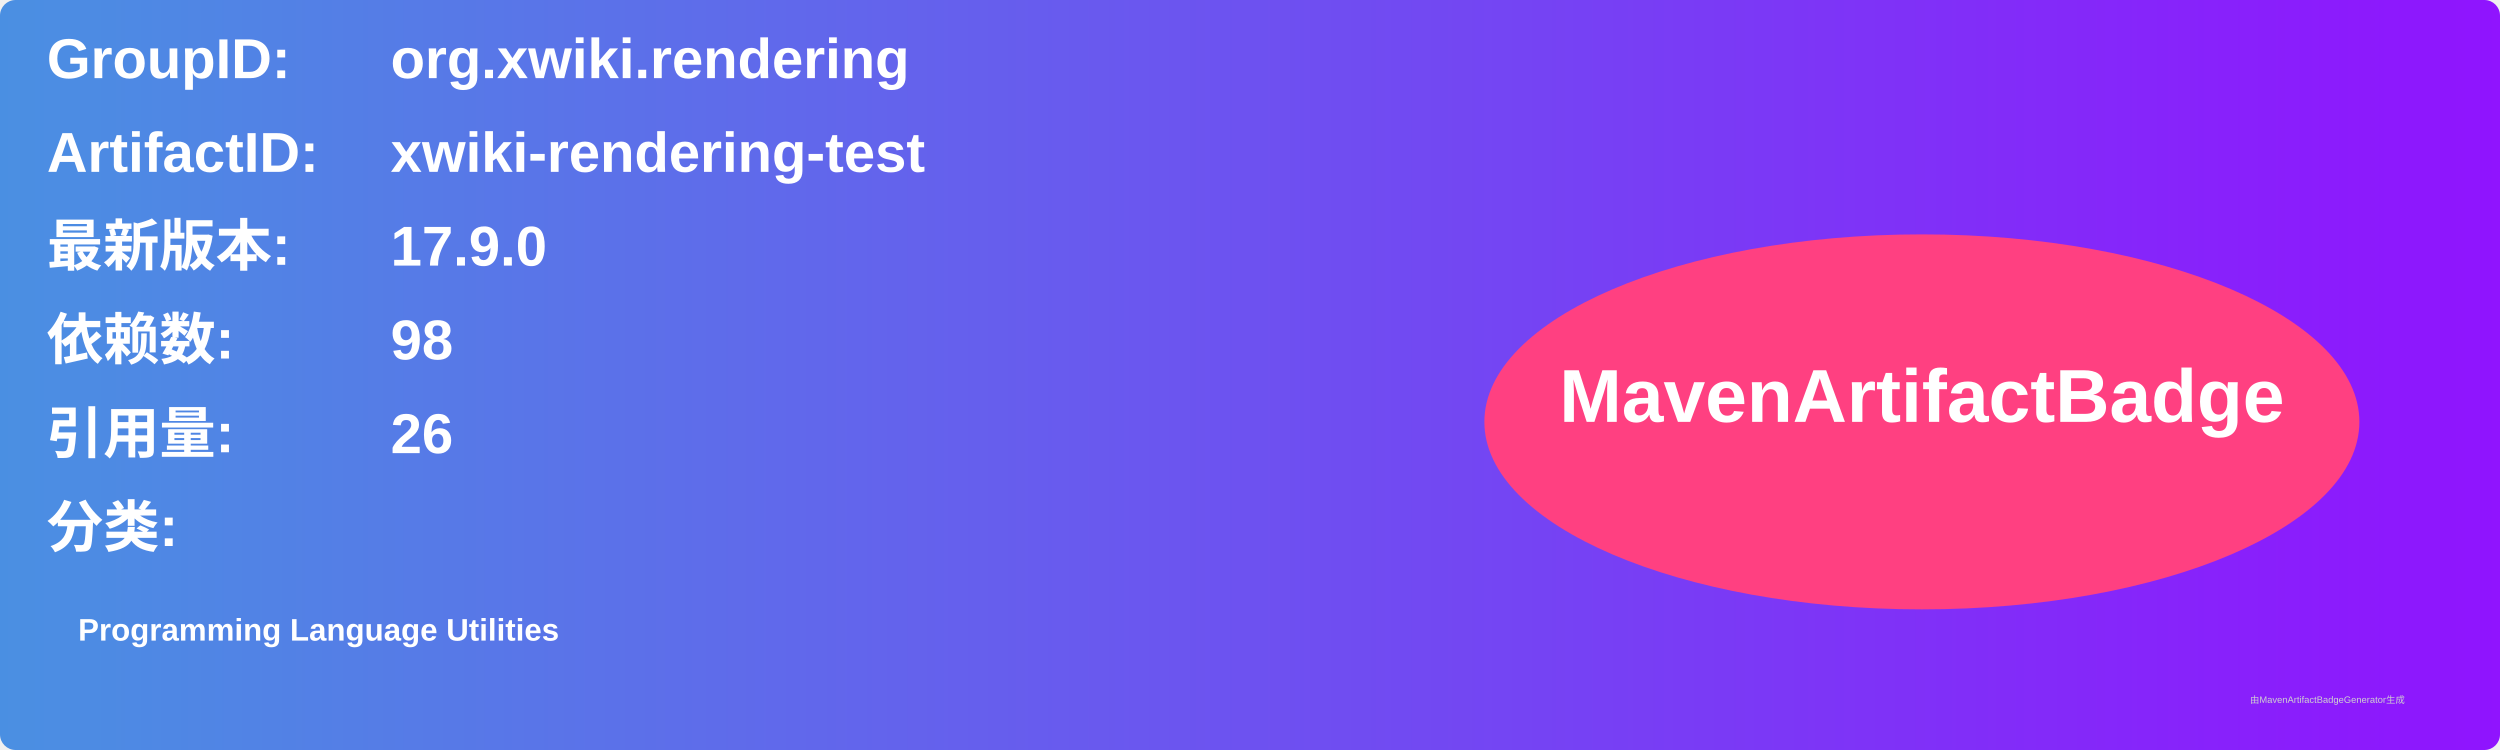
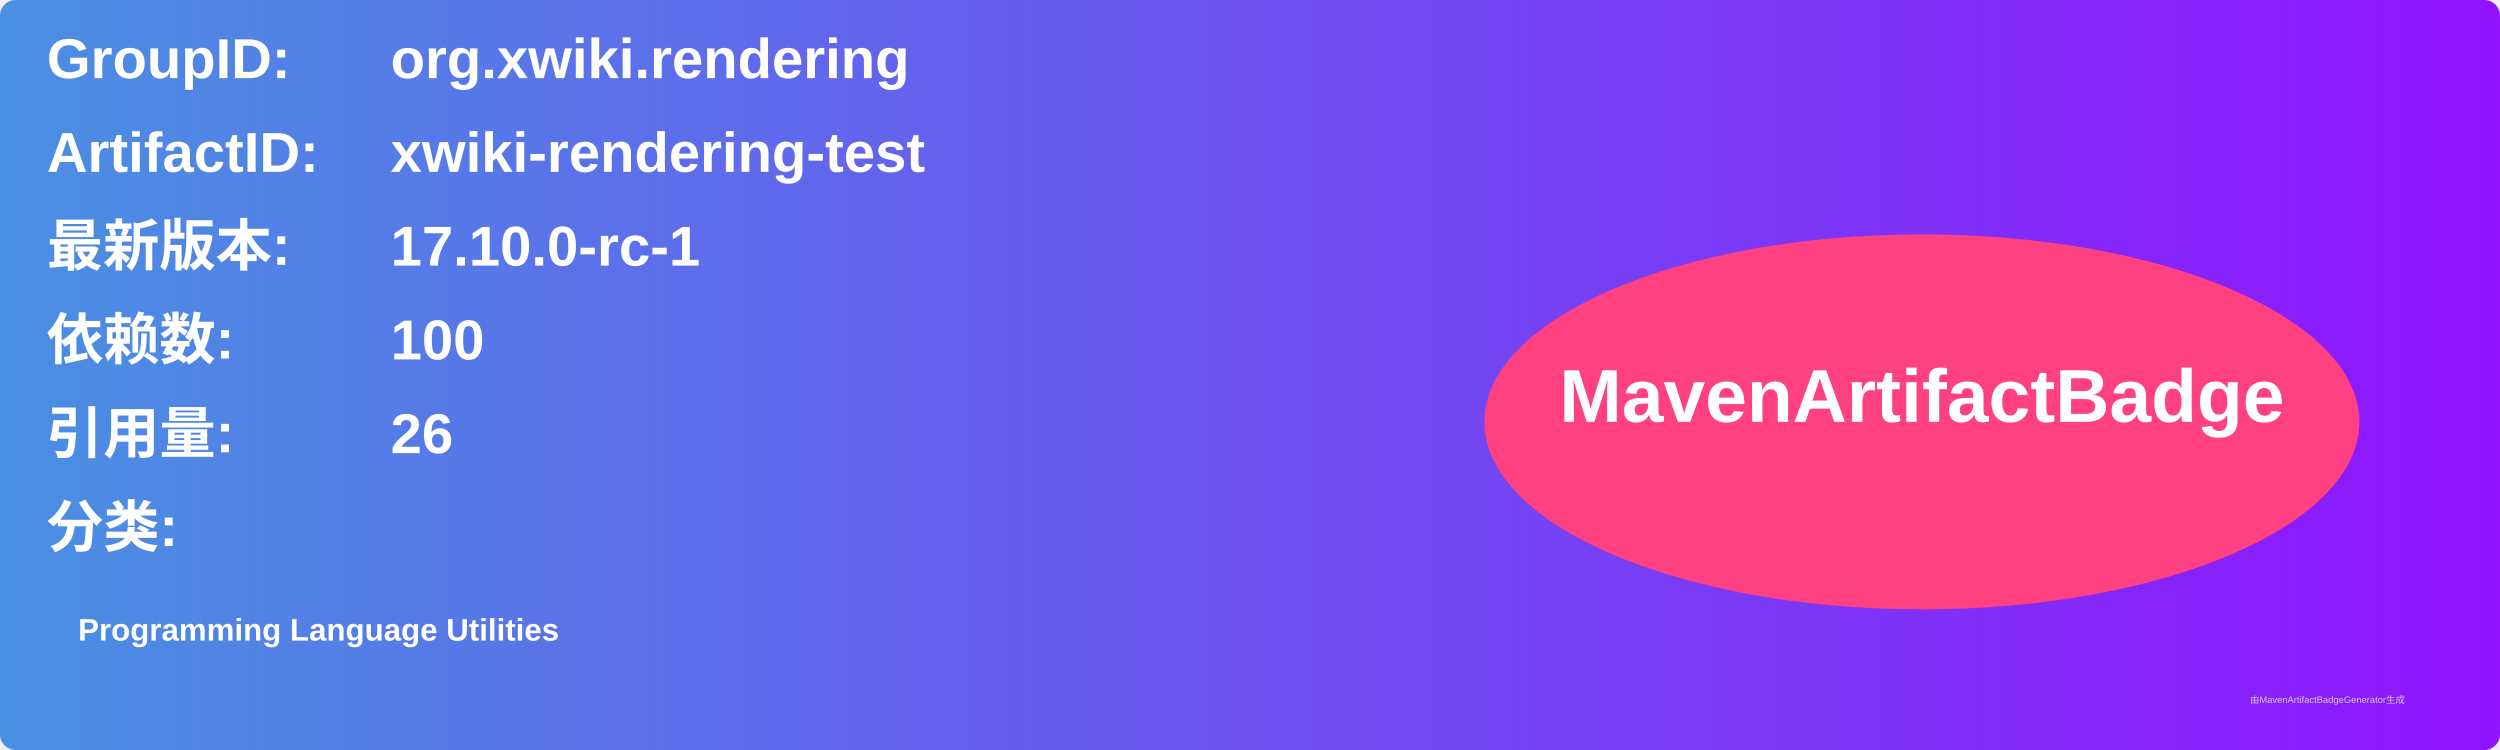
<svg xmlns="http://www.w3.org/2000/svg" width="800" height="240" viewBox="0 0 800 240">
  <linearGradient id="grad" x1="0%" y1="0%" x2="100%" y2="0%">
    <stop offset="0%" stop-color="#4a90e2" />
    <stop offset="100%" stop-color="#9013fe" />
  </linearGradient>
  <rect width="100%" height="100%" rx="5" ry="5" fill="url(#grad)" />
  <g transform="translate(15, 15)">
    <text x="0" y="10" font-family="Arial" font-size="18" fill="white" font-weight="bold" width="260">GroupID:</text>
    <text x="110" y="10" font-family="Arial" font-size="18" fill="white" font-weight="bold" width="460">org.xwiki.rendering</text>
    <text x="0" y="40" font-family="Arial" font-size="18" fill="white" font-weight="bold" width="260">ArtifactID:</text>
    <text x="110" y="40" font-family="Arial" font-size="18" fill="white" font-weight="bold" width="460">xwiki-rendering-test</text>
    <text x="0" y="70" font-family="Arial" font-size="18" fill="white" font-weight="bold">最新版本:</text>
    <text x="110" y="70" font-family="Arial" font-size="18" fill="white" font-weight="bold">
-       <tspan font-weight="bold">17.9.0</tspan>
+       <tspan font-weight="bold">17.10.0-rc-1</tspan>
    </text>
    <text x="0" y="100" font-family="Arial" font-size="18" fill="white" font-weight="bold">依赖数: </text>
    <text x="110" y="100" font-family="Arial" font-size="18" fill="white">
-       <tspan font-weight="bold">98</tspan>
+       <tspan font-weight="bold">100</tspan>
    </text>
    <text x="0" y="130" font-family="Arial" font-size="18" fill="white" font-weight="bold">引用量: </text>
    <text x="110" y="130" font-family="Arial" font-size="18" fill="white">
      <tspan font-weight="bold">26</tspan>
    </text>
    <text x="0" y="160" font-family="Arial" font-size="18" fill="white" font-weight="bold">分类:</text>
    <text x="10" y="190" font-family="Arial" font-size="10" fill="white">
      <tspan font-weight="bold">Programming Language Utilities</tspan>
    </text>
    <ellipse cx="600" cy="120" rx="140" ry="60" fill="#ff4081" />
    <text x="600" y="120" text-anchor="middle" font-family="Arial" font-size="24" fill="white" font-weight="bold">MavenArtifactBadge</text>
  </g>
  <text x="720" y="225" font-family="Arial" font-size="3" fill="#d0d0d0">由MavenArtifactBadgeGenerator生成</text>
</svg>
